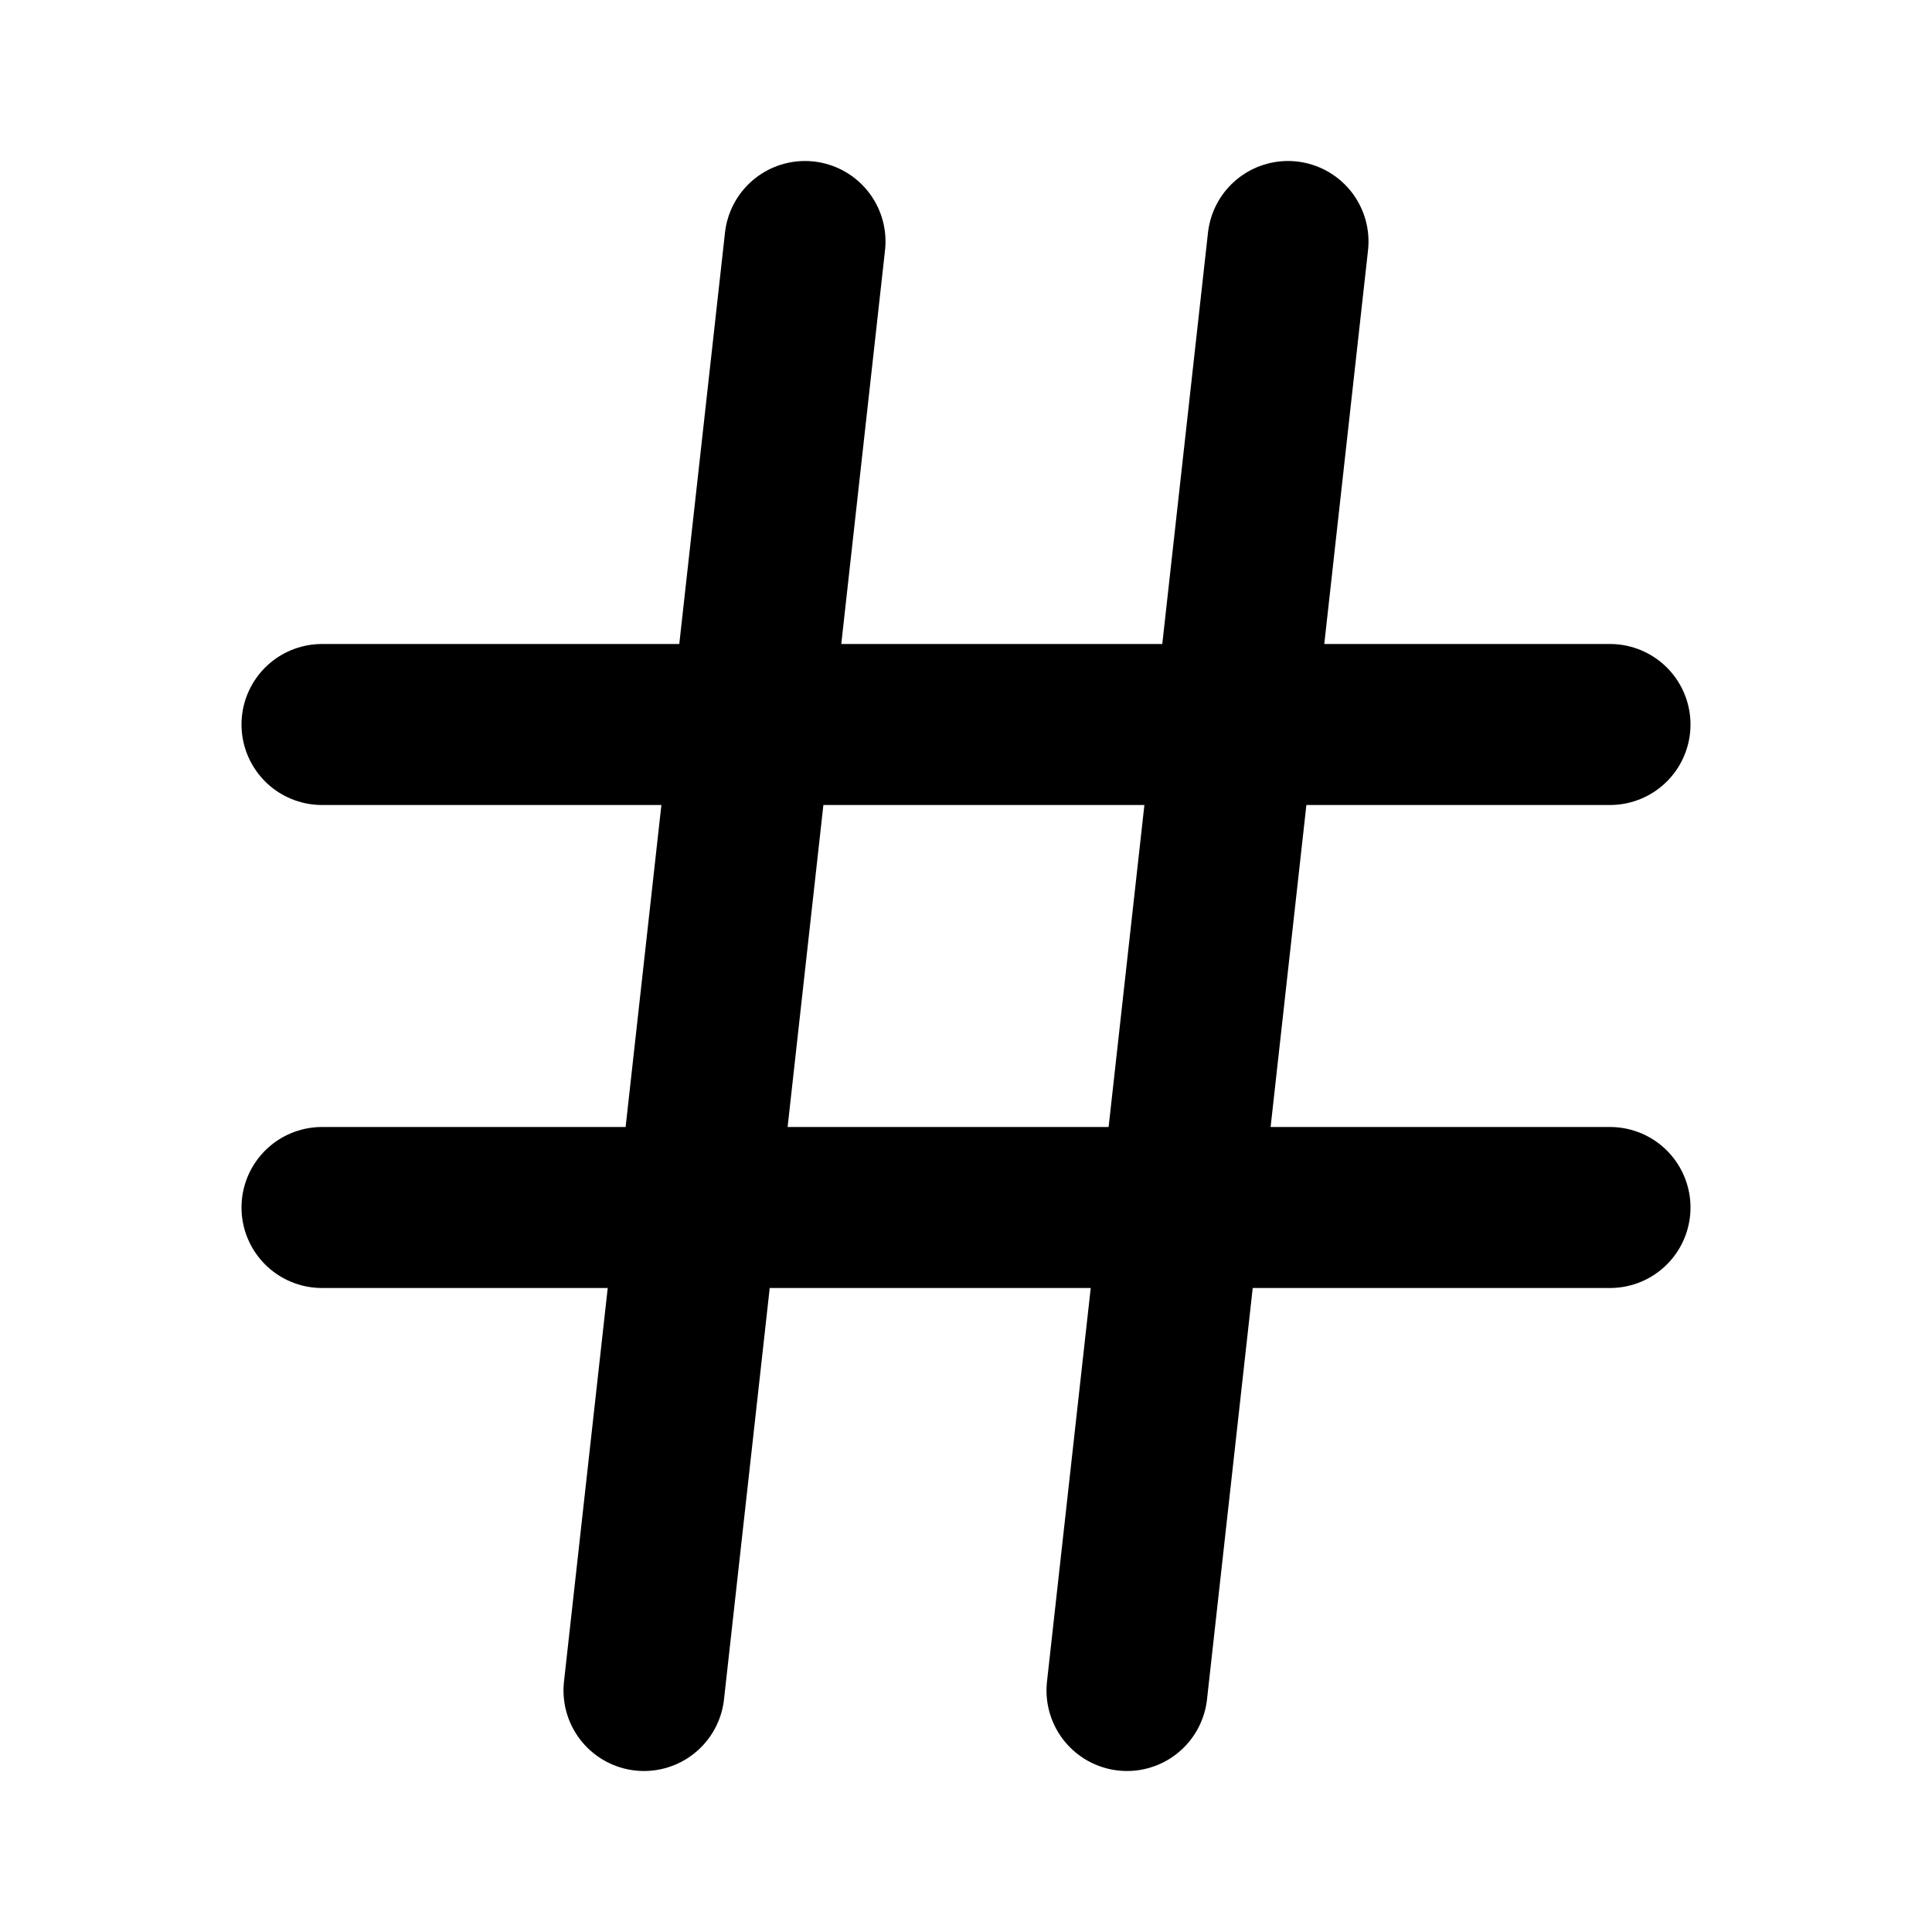
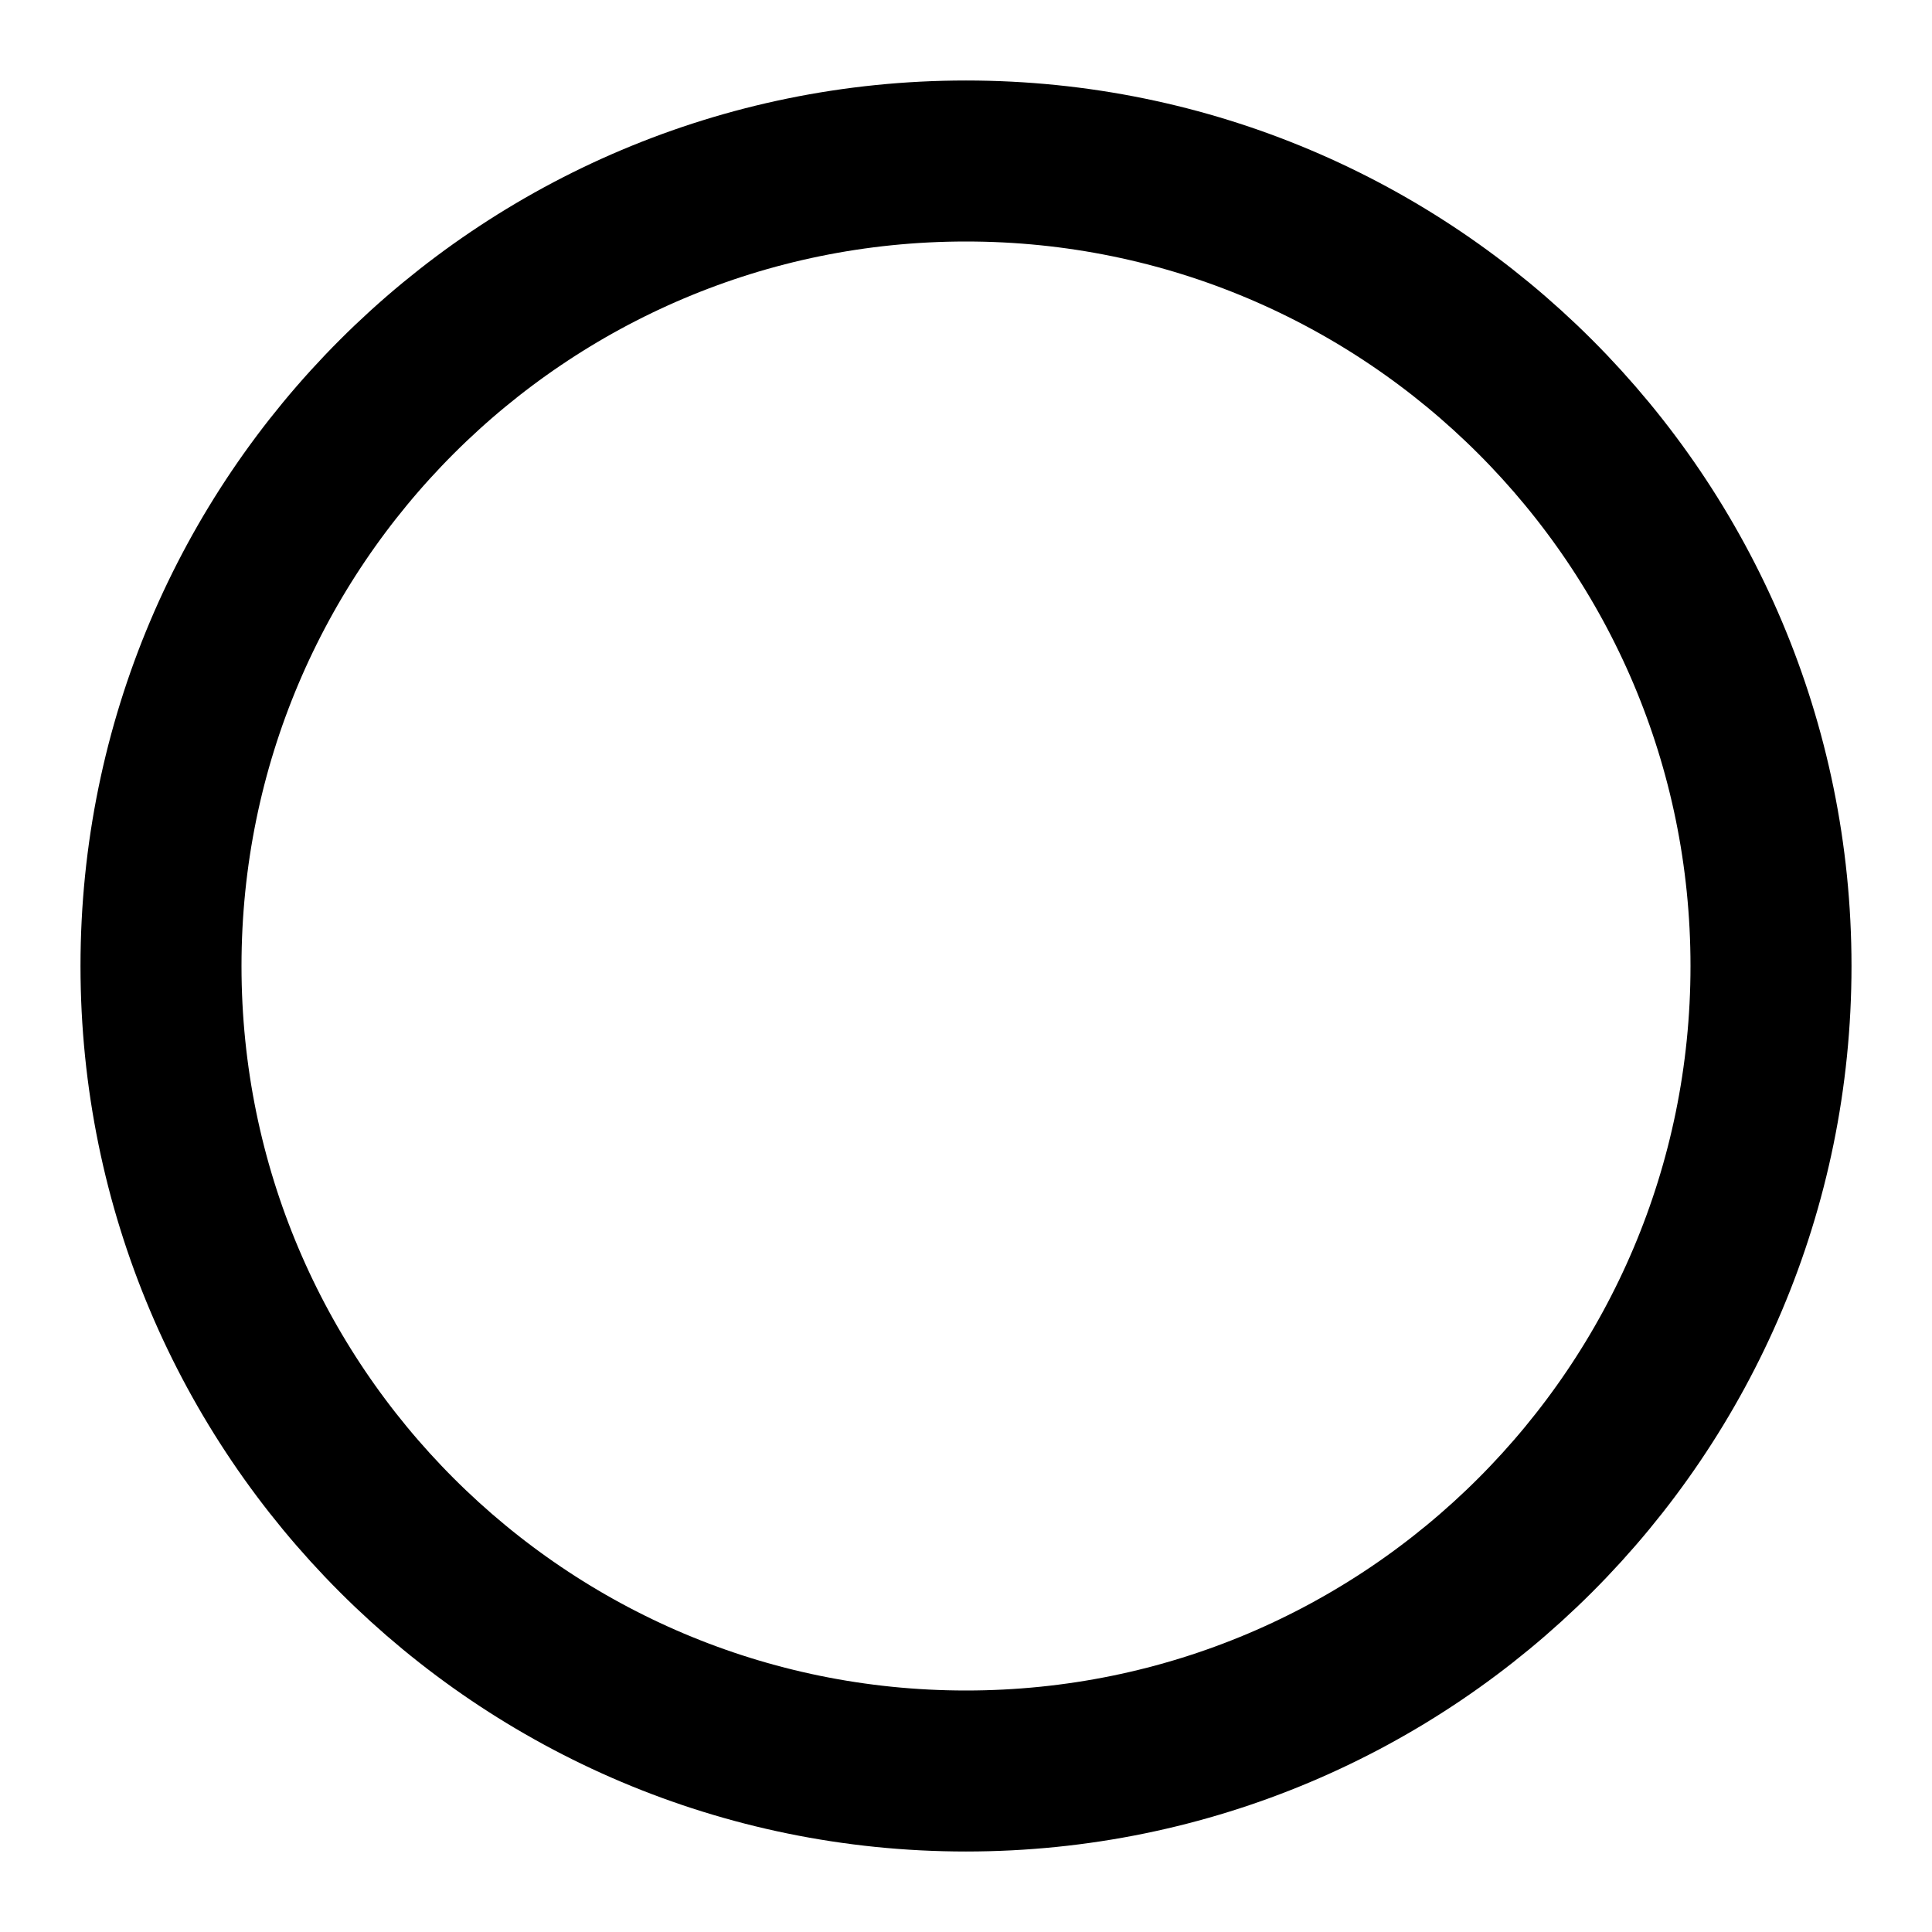
- <svg xmlns="http://www.w3.org/2000/svg" viewBox="0 0 24 24" fill="none" stroke="currentColor" stroke-width="2" stroke-linecap="round" stroke-linejoin="round">
-   <line x1="4" x2="20" y1="9" y2="9" />
-   <line x1="4" x2="20" y1="15" y2="15" />
-   <line x1="10" x2="8" y1="3" y2="21" />
-   <line x1="16" x2="14" y1="3" y2="21" />
+ <svg xmlns="http://www.w3.org/2000/svg" width="24" height="24" viewBox="0 0 24 24" fill="none" stroke="currentColor" stroke-width="2">
+   <circle cx="12" cy="12" r="10" />
</svg>
